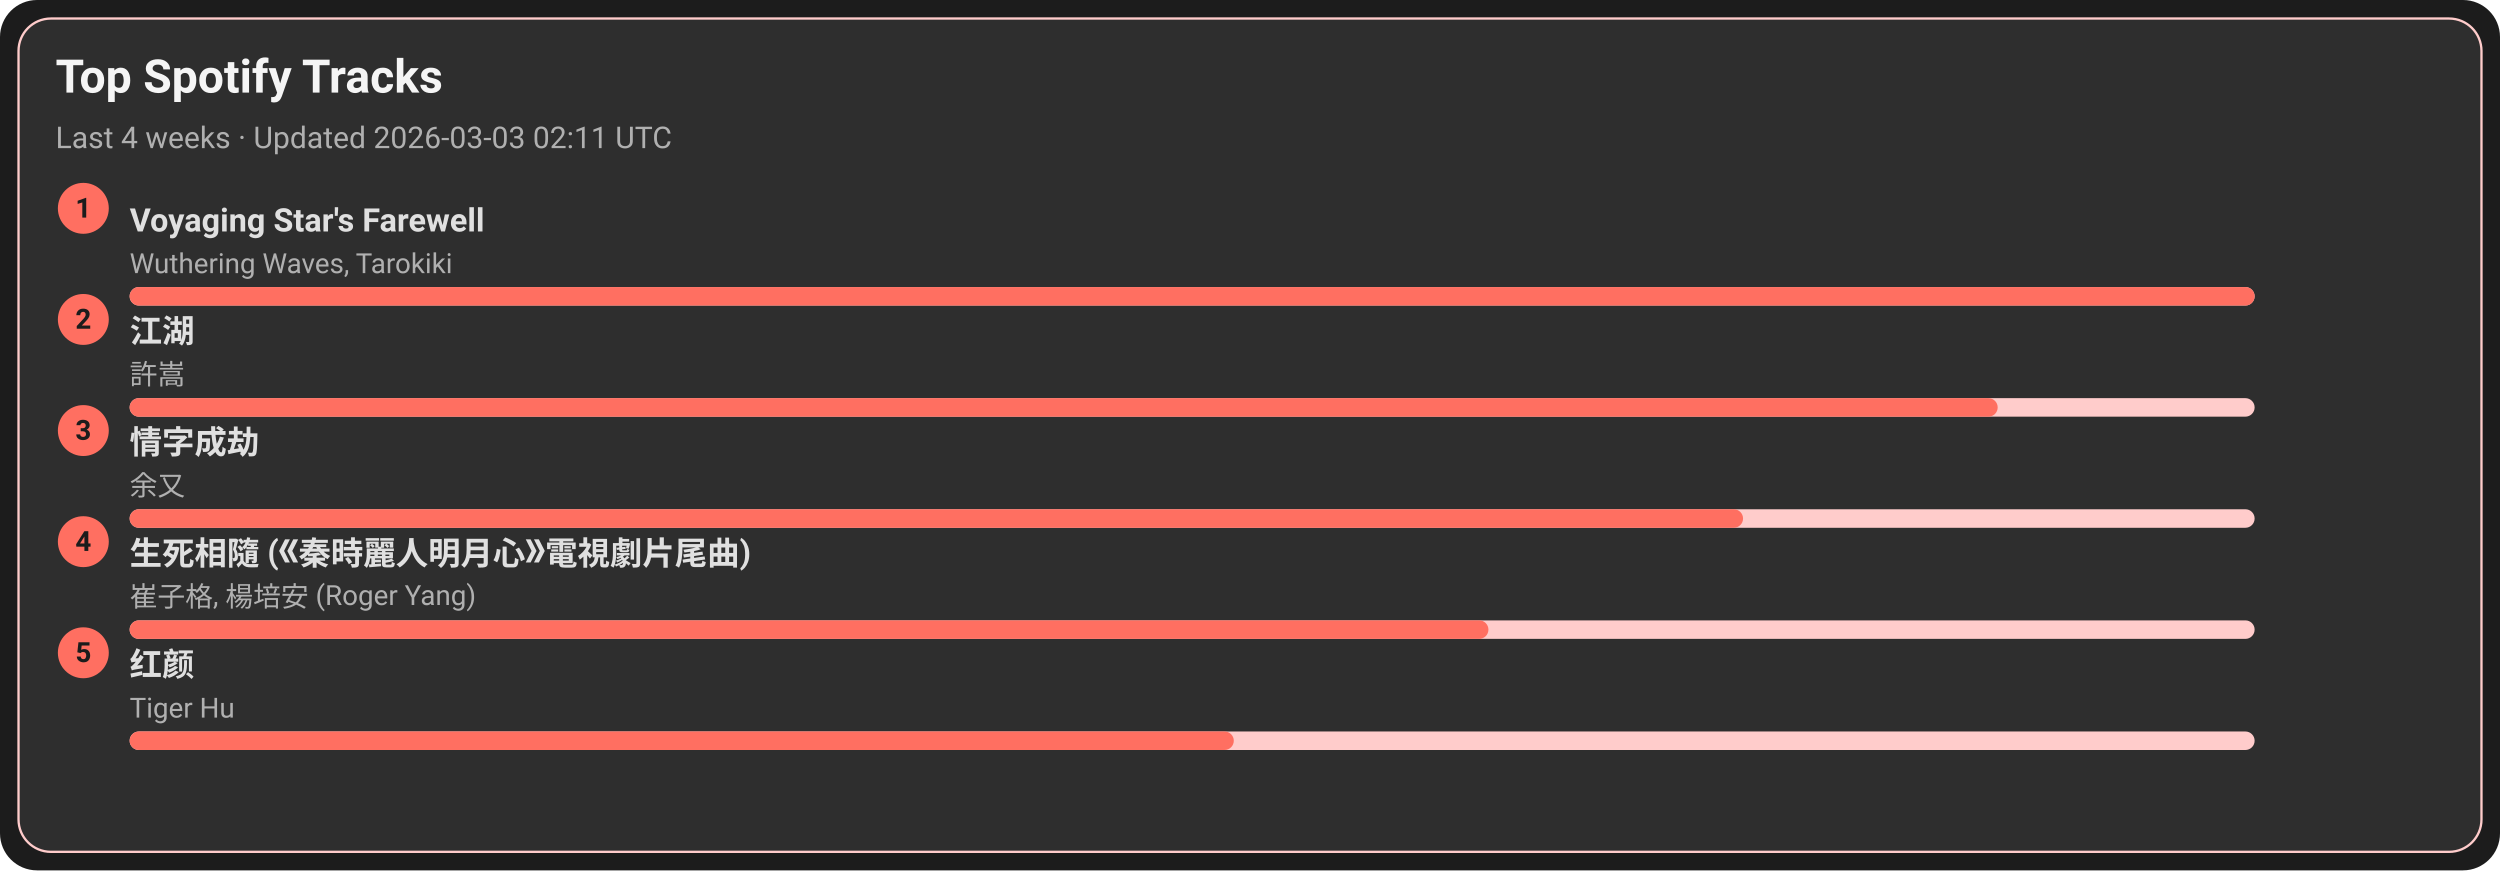
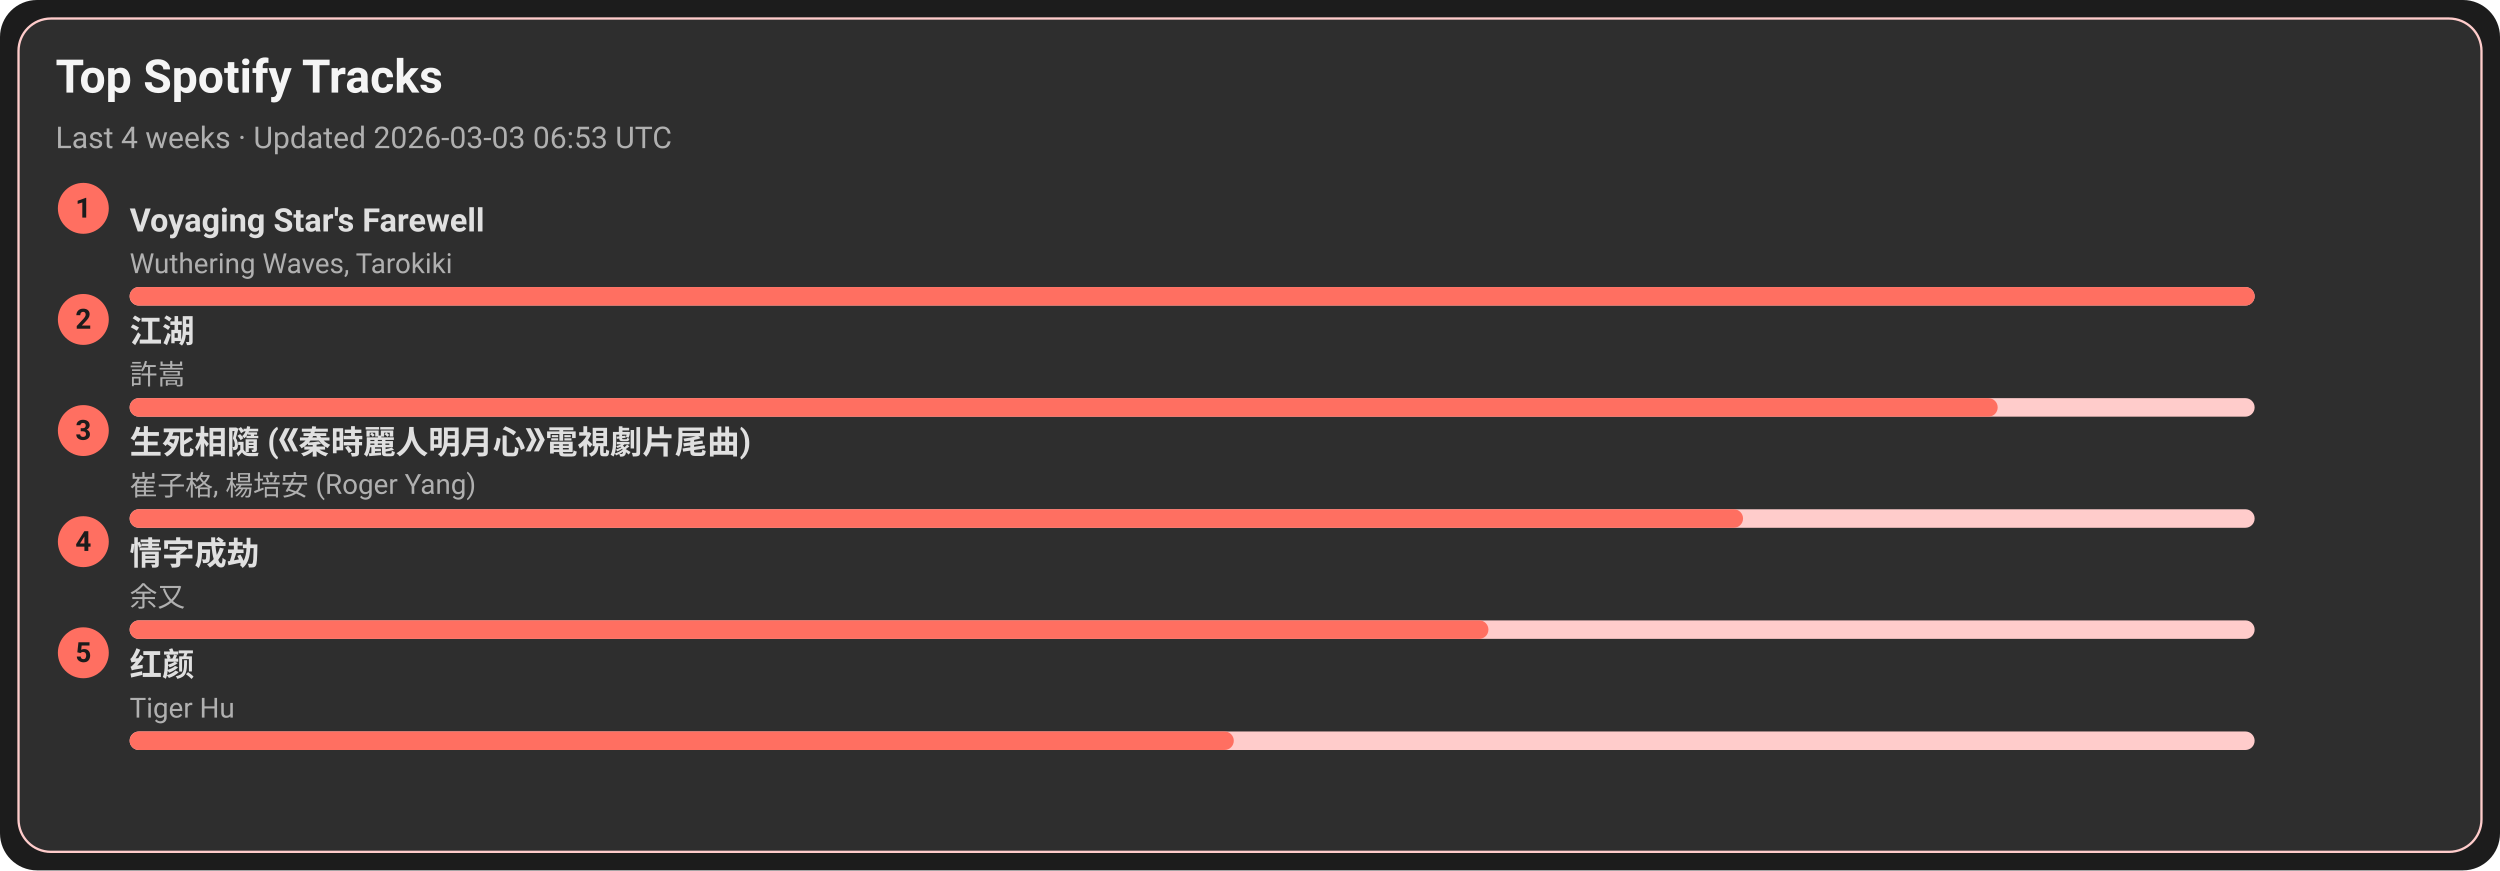
<svg xmlns="http://www.w3.org/2000/svg" width="1080" height="376" viewBox="0 0 1080 376">
  <style>text{font-family:-apple-system,BlinkMacSystemFont,Segoe UI,Roboto,Ubuntu,Helvetica Neue,Arial,Noto Sans,sans-serif}</style>
  <rect width="1080" height="376" rx="16" fill="#1c1c1c" />
  <rect x="8" y="8" width="1064" height="360" rx="14" fill="#2e2e2e" stroke="#ffcccb" />
  <text x="24" y="40" font-size="20" fill="#f5f5f5" font-weight="600">Top Spotify Tracks</text>
-   <text x="24" y="64" font-size="13" fill="#b0b0b0">Last 4 weeks · Updated 2026-03-03 02:11 UTC</text>
+   <text x="24" y="64" font-size="13" fill="#b0b0b0">Last 4 weeks · Updated 2026-03-03 06:53 UTC</text>
  <circle cx="36" cy="90" r="11" fill="#ff6f61" />
  <text x="36" y="94" text-anchor="middle" font-size="12" fill="#1c1c1c" font-weight="700">1</text>
  <a href="https://open.spotify.com/track/3uI2KolgU1Pt41ywffsggr" target="_blank" rel="noopener noreferrer">
    <text x="56" y="100" font-size="14" fill="#e0e0e0" font-weight="600">Voyaging Star's Farewell</text>
  </a>
  <text x="56" y="118" font-size="12" fill="#b0b0b0">Wuthering Waves, Tarokiki</text>
  <rect x="56" y="124" width="918" height="8" rx="4" fill="#ffcccb" />
  <rect x="56" y="124" width="918" height="8" rx="4" fill="#ff6f61" />
  <circle cx="36" cy="138" r="11" fill="#ff6f61" />
  <text x="36" y="142" text-anchor="middle" font-size="12" fill="#1c1c1c" font-weight="700">2</text>
  <a href="https://open.spotify.com/track/03PCdwqajii1xgp7WIozzC" target="_blank" rel="noopener noreferrer">
    <text x="56" y="148" font-size="14" fill="#e0e0e0" font-weight="600">江湖</text>
  </a>
  <text x="56" y="166" font-size="12" fill="#b0b0b0">許嵩</text>
  <rect x="56" y="172" width="918" height="8" rx="4" fill="#ffcccb" />
  <rect x="56" y="172" width="807" height="8" rx="4" fill="#ff6f61" />
  <circle cx="36" cy="186" r="11" fill="#ff6f61" />
  <text x="36" y="190" text-anchor="middle" font-size="12" fill="#1c1c1c" font-weight="700">3</text>
-   <a href="https://open.spotify.com/track/6PLof7Z5mvbp9im83J4m3m" target="_blank" rel="noopener noreferrer">
-     <text x="56" y="196" font-size="14" fill="#e0e0e0" font-weight="600">情字成劫</text>
+   <a href="https://open.spotify.com/track/6qiDtcYiZOQ4HRuC8U55EM" target="_blank" rel="noopener noreferrer">
+     <text x="56" y="196" font-size="14" fill="#e0e0e0" font-weight="600">生死相隨 (《秦時麗人明月心》電視劇片尾曲)</text>
  </a>
-   <text x="56" y="214" font-size="12" fill="#b0b0b0">余又</text>
+   <text x="56" y="214" font-size="12" fill="#b0b0b0">崔子格, 楊培安 (Roger Yang)</text>
  <rect x="56" y="220" width="918" height="8" rx="4" fill="#ffcccb" />
  <rect x="56" y="220" width="697" height="8" rx="4" fill="#ff6f61" />
  <circle cx="36" cy="234" r="11" fill="#ff6f61" />
  <text x="36" y="238" text-anchor="middle" font-size="12" fill="#1c1c1c" font-weight="700">4</text>
-   <a href="https://open.spotify.com/track/6qiDtcYiZOQ4HRuC8U55EM" target="_blank" rel="noopener noreferrer">
-     <text x="56" y="244" font-size="14" fill="#e0e0e0" font-weight="600">生死相隨 (《秦時麗人明月心》電視劇片尾曲)</text>
+   <a href="https://open.spotify.com/track/6PLof7Z5mvbp9im83J4m3m" target="_blank" rel="noopener noreferrer">
+     <text x="56" y="244" font-size="14" fill="#e0e0e0" font-weight="600">情字成劫</text>
  </a>
-   <text x="56" y="262" font-size="12" fill="#b0b0b0">崔子格, 楊培安 (Roger Yang)</text>
+   <text x="56" y="262" font-size="12" fill="#b0b0b0">余又</text>
  <rect x="56" y="268" width="918" height="8" rx="4" fill="#ffcccb" />
  <rect x="56" y="268" width="587" height="8" rx="4" fill="#ff6f61" />
  <circle cx="36" cy="282" r="11" fill="#ff6f61" />
  <text x="36" y="286" text-anchor="middle" font-size="12" fill="#1c1c1c" font-weight="700">5</text>
  <a href="https://open.spotify.com/track/6Q7OE4tvrUOIvIDY2EC5Im" target="_blank" rel="noopener noreferrer">
    <text x="56" y="292" font-size="14" fill="#e0e0e0" font-weight="600">红颜</text>
  </a>
  <text x="56" y="310" font-size="12" fill="#b0b0b0">Tiger Hu</text>
  <rect x="56" y="316" width="918" height="8" rx="4" fill="#ffcccb" />
  <rect x="56" y="316" width="477" height="8" rx="4" fill="#ff6f61" />
</svg>
